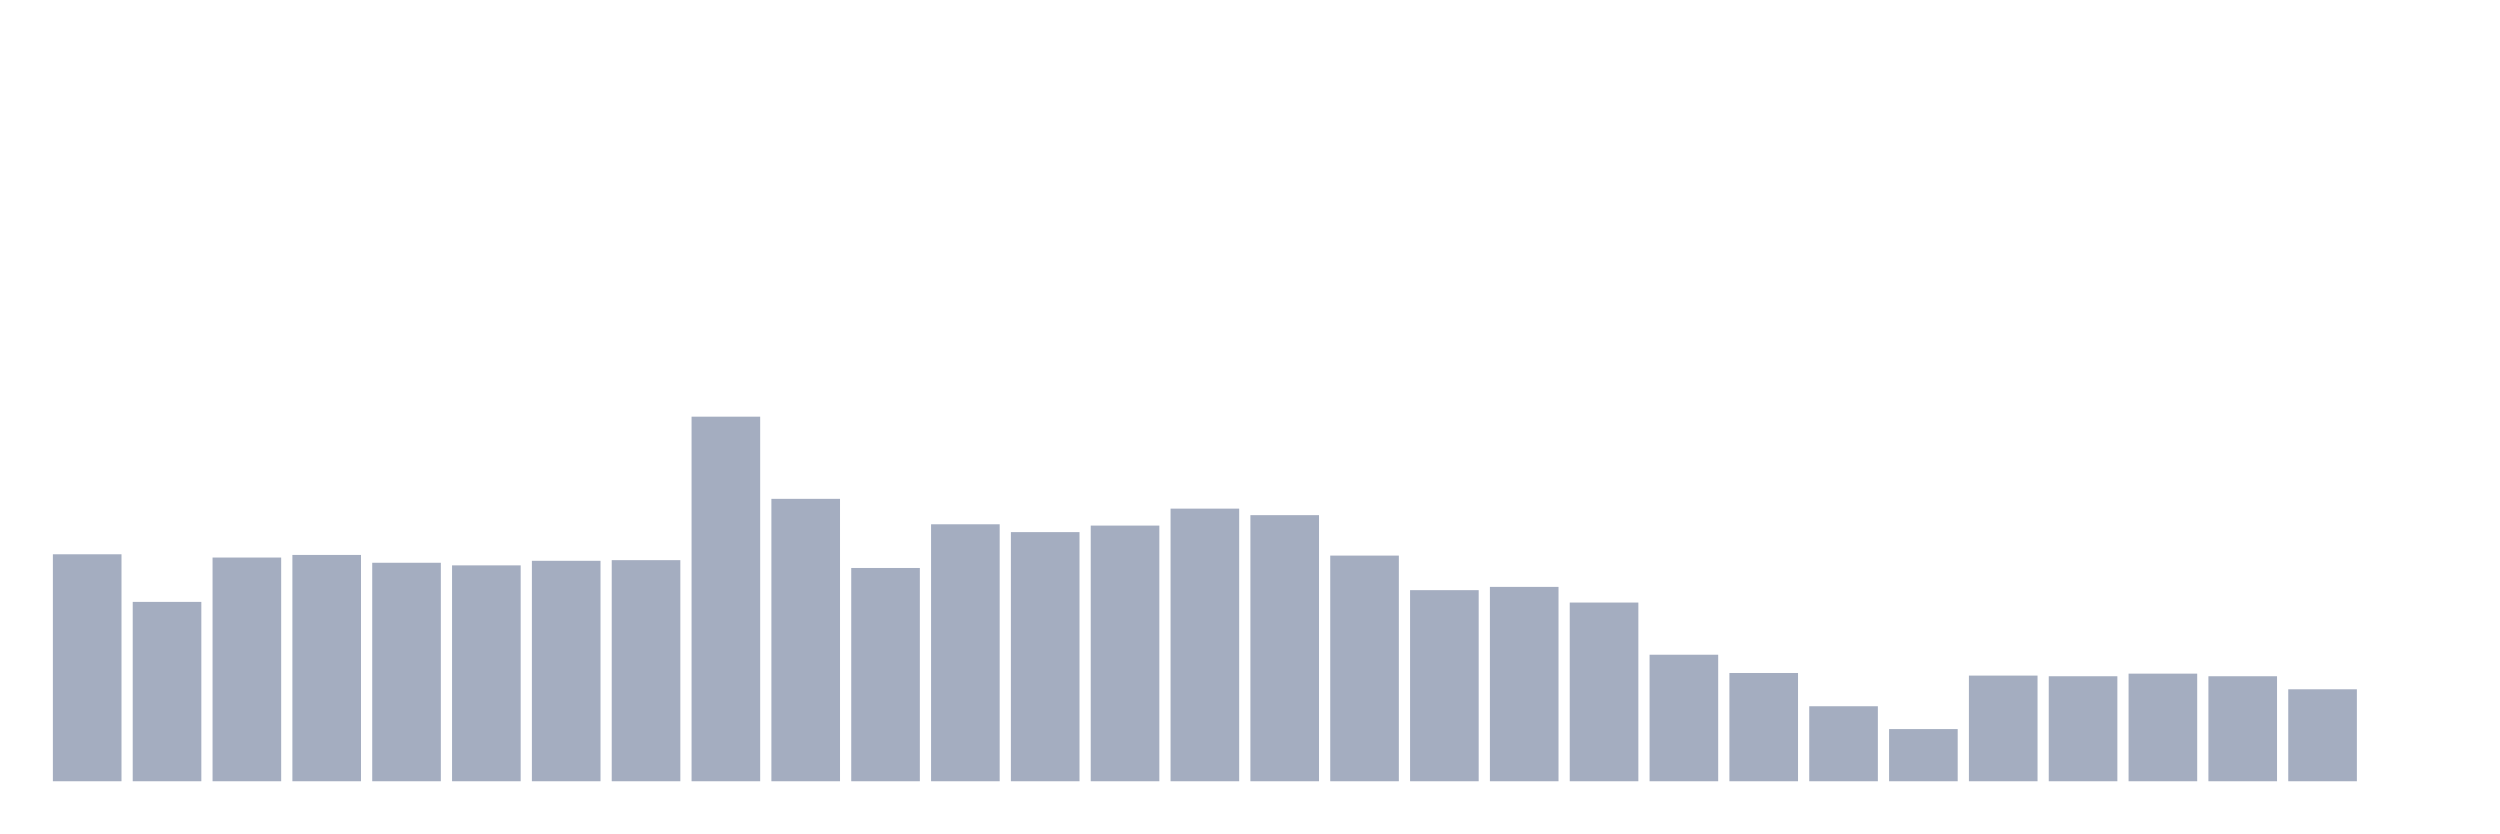
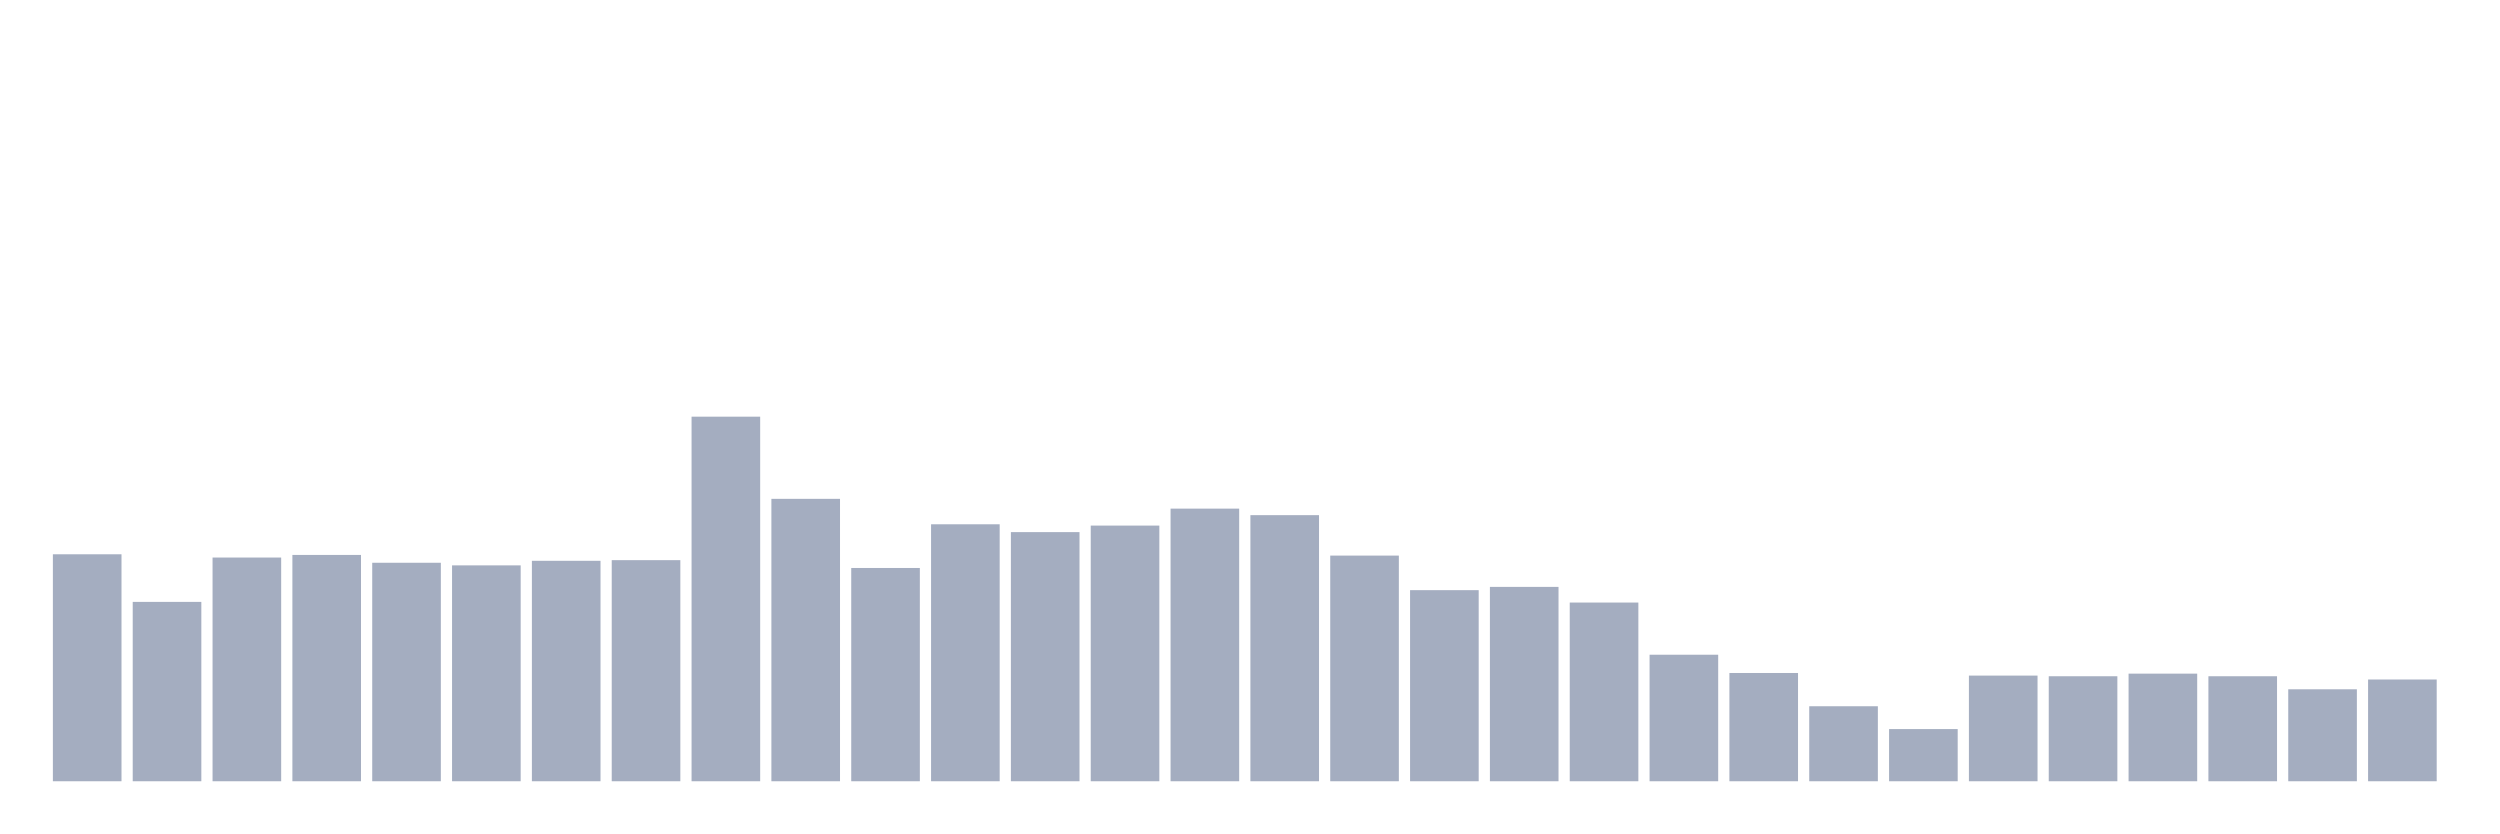
<svg xmlns="http://www.w3.org/2000/svg" viewBox="0 0 480 160">
  <g transform="translate(10,10)">
    <rect class="bar" x="0.153" width="13.175" y="96.422" height="43.578" fill="rgb(164,173,192)" />
    <rect class="bar" x="15.482" width="13.175" y="105.564" height="34.436" fill="rgb(164,173,192)" />
    <rect class="bar" x="30.81" width="13.175" y="97.048" height="42.952" fill="rgb(164,173,192)" />
    <rect class="bar" x="46.138" width="13.175" y="96.547" height="43.453" fill="rgb(164,173,192)" />
    <rect class="bar" x="61.466" width="13.175" y="98.05" height="41.95" fill="rgb(164,173,192)" />
    <rect class="bar" x="76.794" width="13.175" y="98.551" height="41.449" fill="rgb(164,173,192)" />
    <rect class="bar" x="92.123" width="13.175" y="97.674" height="42.326" fill="rgb(164,173,192)" />
    <rect class="bar" x="107.451" width="13.175" y="97.549" height="42.451" fill="rgb(164,173,192)" />
    <rect class="bar" x="122.779" width="13.175" y="70" height="70" fill="rgb(164,173,192)" />
    <rect class="bar" x="138.107" width="13.175" y="85.778" height="54.222" fill="rgb(164,173,192)" />
    <rect class="bar" x="153.436" width="13.175" y="99.052" height="40.948" fill="rgb(164,173,192)" />
    <rect class="bar" x="168.764" width="13.175" y="90.662" height="49.338" fill="rgb(164,173,192)" />
    <rect class="bar" x="184.092" width="13.175" y="92.165" height="47.835" fill="rgb(164,173,192)" />
    <rect class="bar" x="199.42" width="13.175" y="90.912" height="49.088" fill="rgb(164,173,192)" />
    <rect class="bar" x="214.748" width="13.175" y="87.657" height="52.343" fill="rgb(164,173,192)" />
    <rect class="bar" x="230.077" width="13.175" y="88.909" height="51.091" fill="rgb(164,173,192)" />
    <rect class="bar" x="245.405" width="13.175" y="96.673" height="43.327" fill="rgb(164,173,192)" />
    <rect class="bar" x="260.733" width="13.175" y="103.309" height="36.691" fill="rgb(164,173,192)" />
    <rect class="bar" x="276.061" width="13.175" y="102.683" height="37.317" fill="rgb(164,173,192)" />
    <rect class="bar" x="291.39" width="13.175" y="105.689" height="34.311" fill="rgb(164,173,192)" />
    <rect class="bar" x="306.718" width="13.175" y="115.707" height="24.293" fill="rgb(164,173,192)" />
    <rect class="bar" x="322.046" width="13.175" y="119.213" height="20.787" fill="rgb(164,173,192)" />
    <rect class="bar" x="337.374" width="13.175" y="125.599" height="14.401" fill="rgb(164,173,192)" />
    <rect class="bar" x="352.702" width="13.175" y="129.982" height="10.018" fill="rgb(164,173,192)" />
    <rect class="bar" x="368.031" width="13.175" y="119.714" height="20.286" fill="rgb(164,173,192)" />
    <rect class="bar" x="383.359" width="13.175" y="119.839" height="20.161" fill="rgb(164,173,192)" />
    <rect class="bar" x="398.687" width="13.175" y="119.338" height="20.662" fill="rgb(164,173,192)" />
    <rect class="bar" x="414.015" width="13.175" y="119.839" height="20.161" fill="rgb(164,173,192)" />
    <rect class="bar" x="429.344" width="13.175" y="122.343" height="17.657" fill="rgb(164,173,192)" />
-     <rect class="bar" x="444.672" width="13.175" y="140" height="0" fill="rgb(164,173,192)" />
+     <rect class="bar" x="444.672" width="13.175" y="120.465" height="19.535" fill="rgb(164,173,192)" />
  </g>
</svg>
